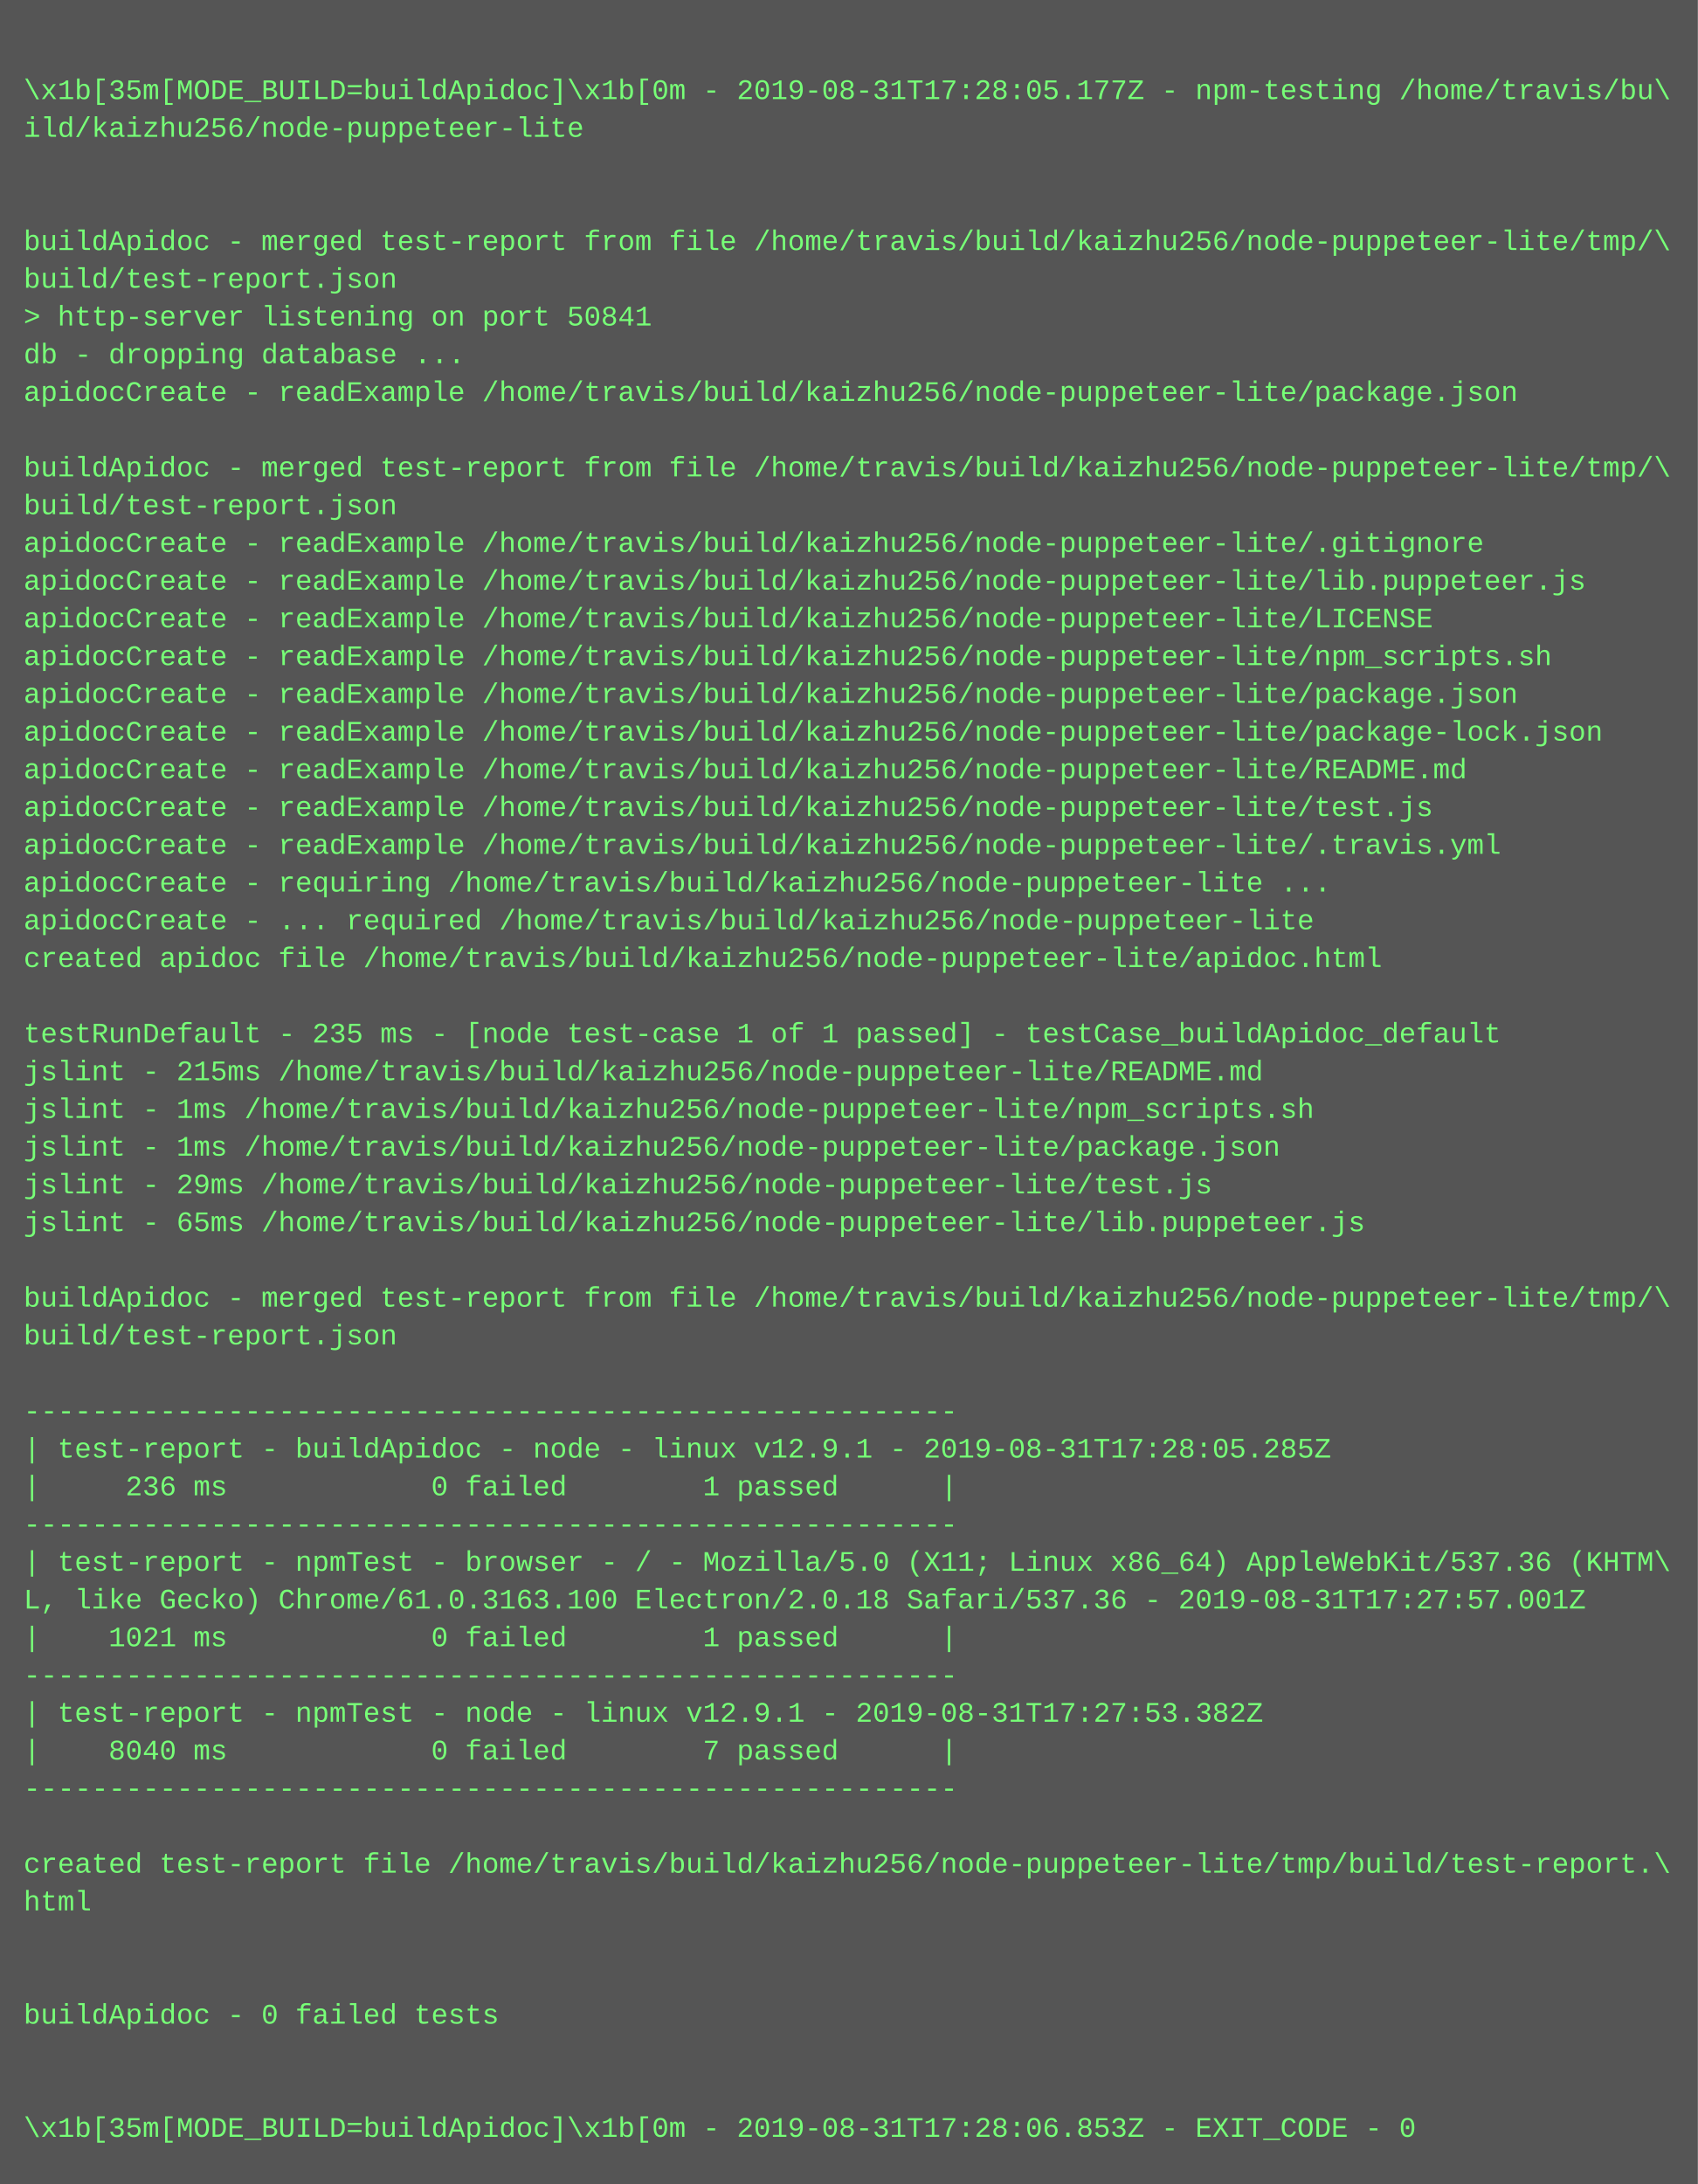
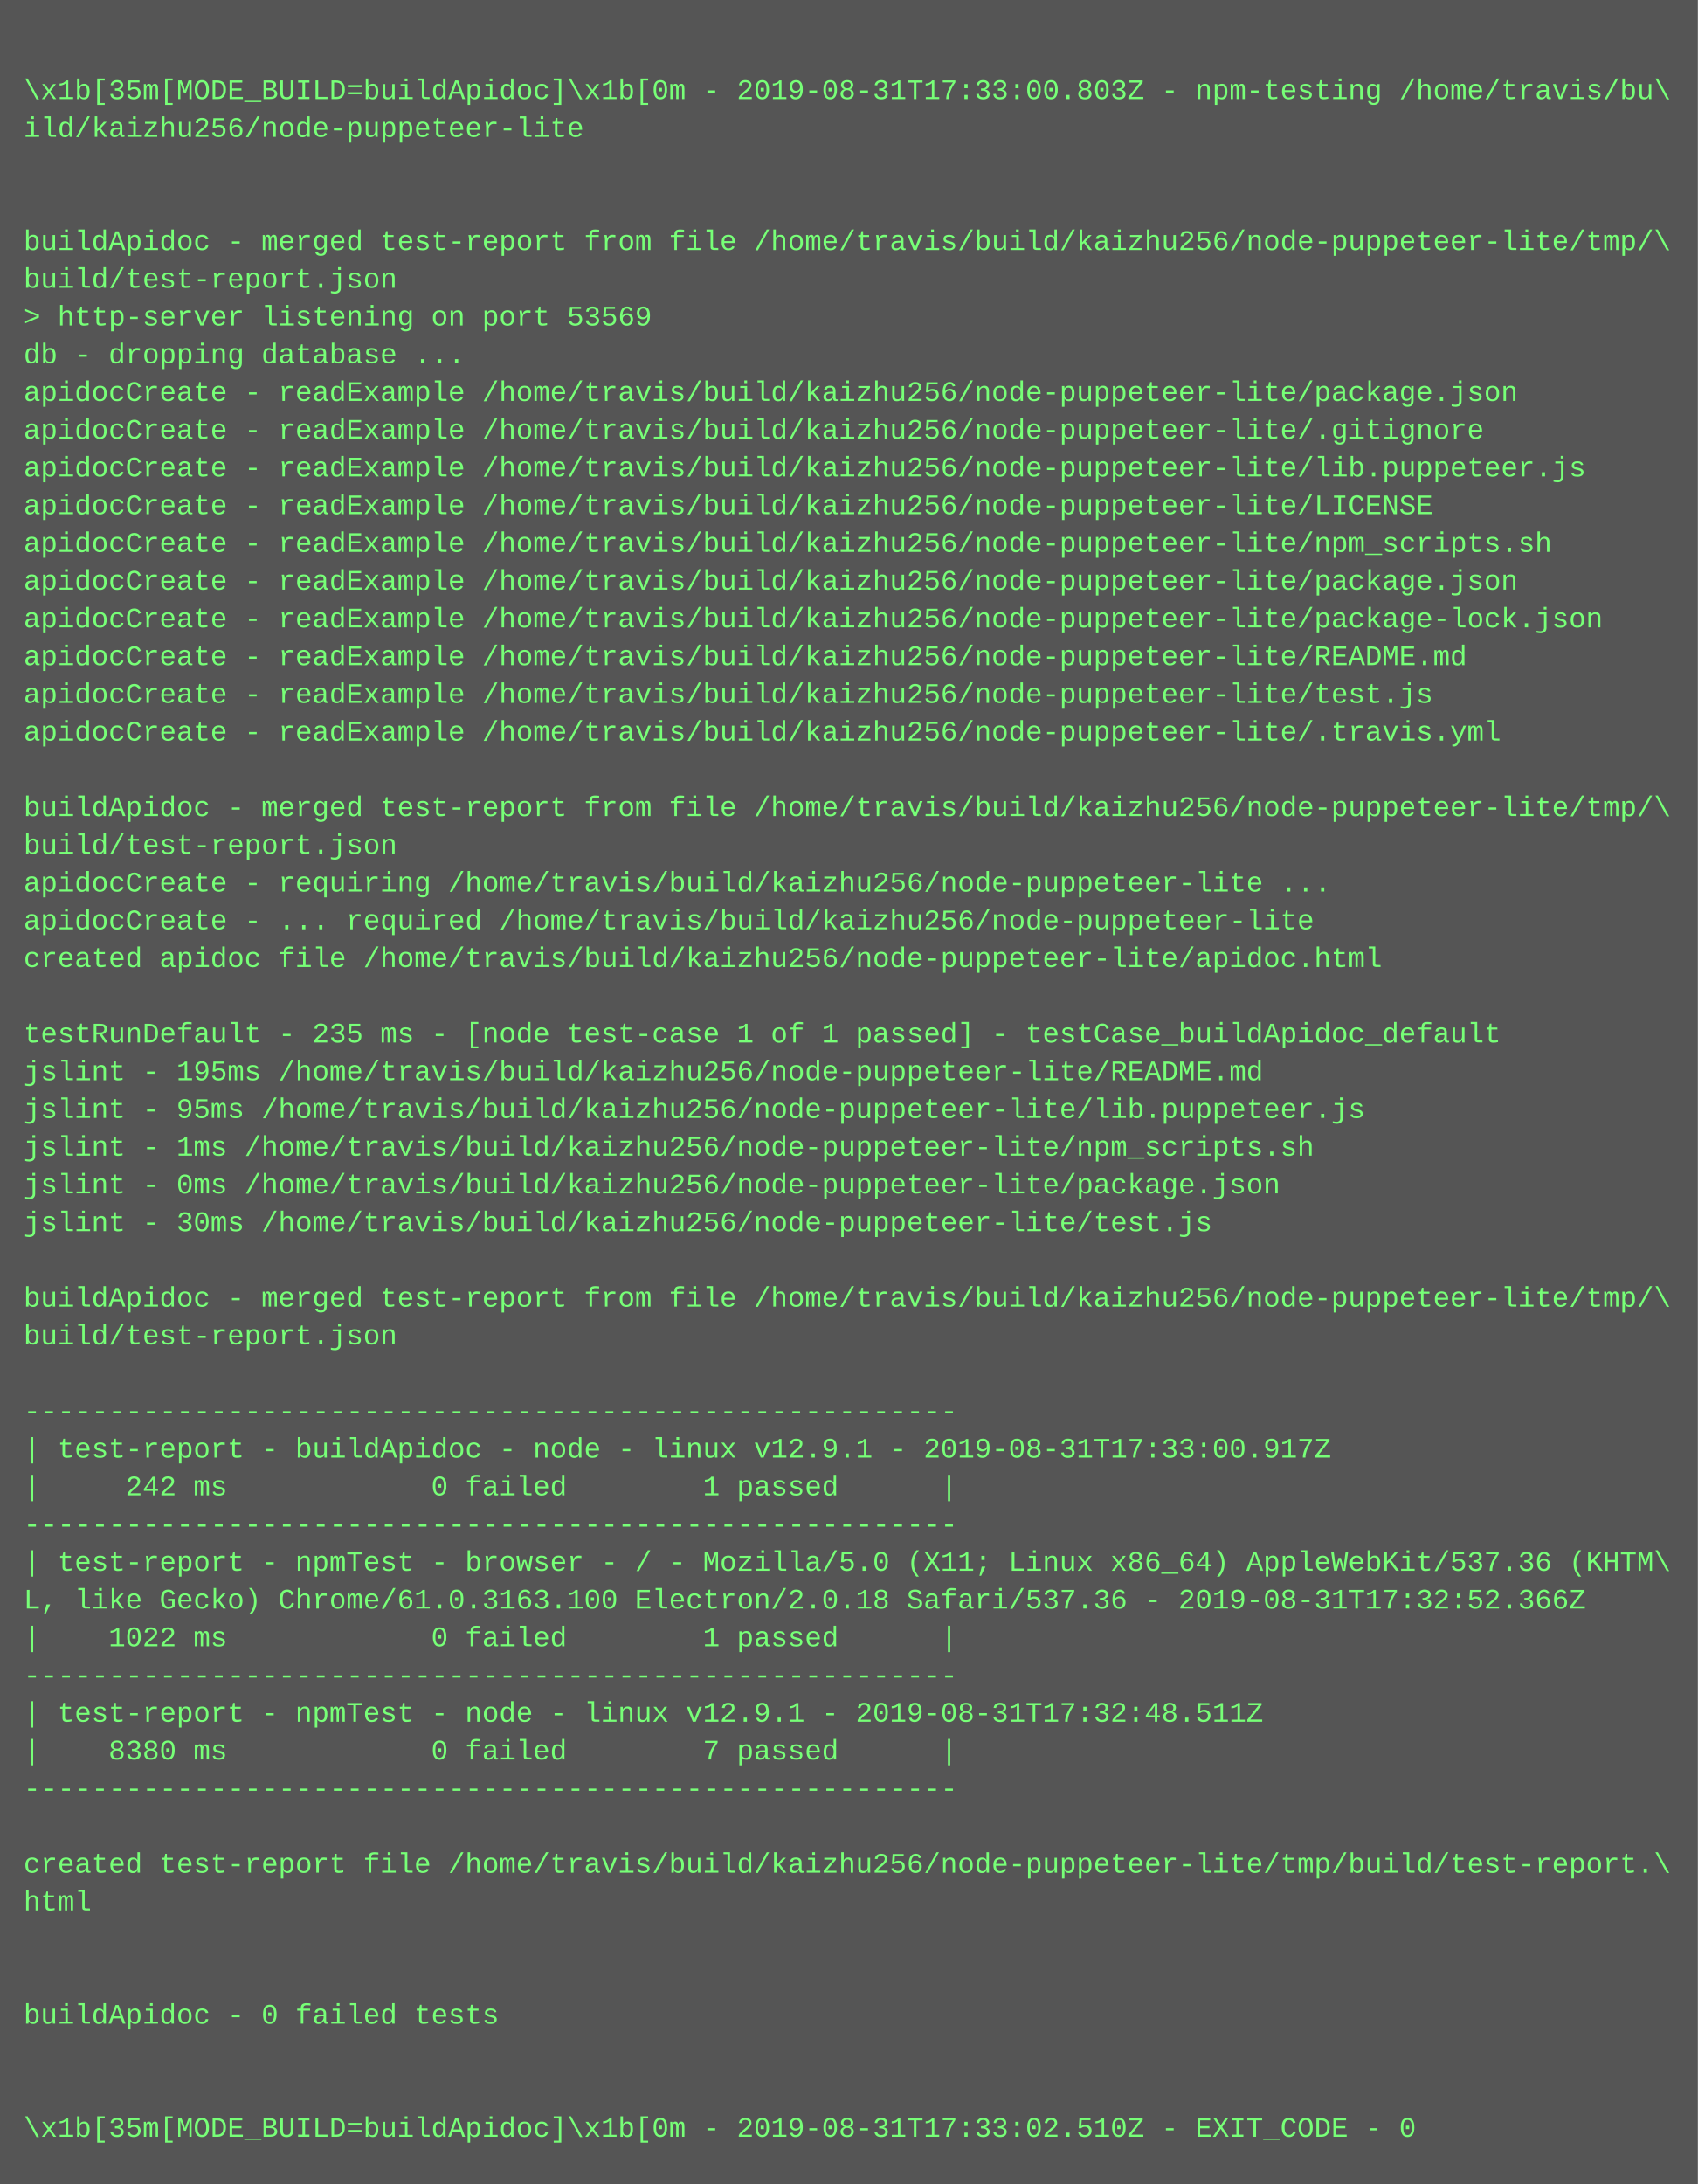
<svg xmlns="http://www.w3.org/2000/svg" height="926" width="720">
  <rect height="926" fill="#555" width="720" />
  <text fill="#7f7" font-family="Courier New" font-size="12" xml:space="preserve">
    <tspan x="10" y="26" />
-     <tspan x="10" y="42">\x1b[35m[MODE_BUILD=buildApidoc]\x1b[0m - 2019-08-31T17:28:05.177Z - npm-testing /home/travis/bu\</tspan>
+     <tspan x="10" y="42">\x1b[35m[MODE_BUILD=buildApidoc]\x1b[0m - 2019-08-31T17:33:00.803Z - npm-testing /home/travis/bu\</tspan>
    <tspan x="10" y="58">ild/kaizhu256/node-puppeteer-lite</tspan>
    <tspan x="10" y="74" />
    <tspan x="10" y="90" />
    <tspan x="10" y="106">buildApidoc - merged test-report from file /home/travis/build/kaizhu256/node-puppeteer-lite/tmp/\</tspan>
    <tspan x="10" y="122">build/test-report.json</tspan>
-     <tspan x="10" y="138">&gt; http-server listening on port 50841</tspan>
+     <tspan x="10" y="138">&gt; http-server listening on port 53569</tspan>
    <tspan x="10" y="154">db - dropping database ...</tspan>
    <tspan x="10" y="170">apidocCreate - readExample /home/travis/build/kaizhu256/node-puppeteer-lite/package.json</tspan>
-     <tspan x="10" y="186" />
-     <tspan x="10" y="202">buildApidoc - merged test-report from file /home/travis/build/kaizhu256/node-puppeteer-lite/tmp/\</tspan>
-     <tspan x="10" y="218">build/test-report.json</tspan>
-     <tspan x="10" y="234">apidocCreate - readExample /home/travis/build/kaizhu256/node-puppeteer-lite/.gitignore</tspan>
-     <tspan x="10" y="250">apidocCreate - readExample /home/travis/build/kaizhu256/node-puppeteer-lite/lib.puppeteer.js</tspan>
-     <tspan x="10" y="266">apidocCreate - readExample /home/travis/build/kaizhu256/node-puppeteer-lite/LICENSE</tspan>
-     <tspan x="10" y="282">apidocCreate - readExample /home/travis/build/kaizhu256/node-puppeteer-lite/npm_scripts.sh</tspan>
-     <tspan x="10" y="298">apidocCreate - readExample /home/travis/build/kaizhu256/node-puppeteer-lite/package.json</tspan>
-     <tspan x="10" y="314">apidocCreate - readExample /home/travis/build/kaizhu256/node-puppeteer-lite/package-lock.json</tspan>
-     <tspan x="10" y="330">apidocCreate - readExample /home/travis/build/kaizhu256/node-puppeteer-lite/README.md</tspan>
-     <tspan x="10" y="346">apidocCreate - readExample /home/travis/build/kaizhu256/node-puppeteer-lite/test.js</tspan>
-     <tspan x="10" y="362">apidocCreate - readExample /home/travis/build/kaizhu256/node-puppeteer-lite/.travis.yml</tspan>
+     <tspan x="10" y="186">apidocCreate - readExample /home/travis/build/kaizhu256/node-puppeteer-lite/.gitignore</tspan>
+     <tspan x="10" y="202">apidocCreate - readExample /home/travis/build/kaizhu256/node-puppeteer-lite/lib.puppeteer.js</tspan>
+     <tspan x="10" y="218">apidocCreate - readExample /home/travis/build/kaizhu256/node-puppeteer-lite/LICENSE</tspan>
+     <tspan x="10" y="234">apidocCreate - readExample /home/travis/build/kaizhu256/node-puppeteer-lite/npm_scripts.sh</tspan>
+     <tspan x="10" y="250">apidocCreate - readExample /home/travis/build/kaizhu256/node-puppeteer-lite/package.json</tspan>
+     <tspan x="10" y="266">apidocCreate - readExample /home/travis/build/kaizhu256/node-puppeteer-lite/package-lock.json</tspan>
+     <tspan x="10" y="282">apidocCreate - readExample /home/travis/build/kaizhu256/node-puppeteer-lite/README.md</tspan>
+     <tspan x="10" y="298">apidocCreate - readExample /home/travis/build/kaizhu256/node-puppeteer-lite/test.js</tspan>
+     <tspan x="10" y="314">apidocCreate - readExample /home/travis/build/kaizhu256/node-puppeteer-lite/.travis.yml</tspan>
+     <tspan x="10" y="330" />
+     <tspan x="10" y="346">buildApidoc - merged test-report from file /home/travis/build/kaizhu256/node-puppeteer-lite/tmp/\</tspan>
+     <tspan x="10" y="362">build/test-report.json</tspan>
    <tspan x="10" y="378">apidocCreate - requiring /home/travis/build/kaizhu256/node-puppeteer-lite ...</tspan>
    <tspan x="10" y="394">apidocCreate - ... required /home/travis/build/kaizhu256/node-puppeteer-lite</tspan>
    <tspan x="10" y="410">created apidoc file /home/travis/build/kaizhu256/node-puppeteer-lite/apidoc.html</tspan>
    <tspan x="10" y="426" />
    <tspan x="10" y="442">testRunDefault - 235 ms - [node test-case 1 of 1 passed] - testCase_buildApidoc_default</tspan>
-     <tspan x="10" y="458">jslint - 215ms /home/travis/build/kaizhu256/node-puppeteer-lite/README.md</tspan>
-     <tspan x="10" y="474">jslint - 1ms /home/travis/build/kaizhu256/node-puppeteer-lite/npm_scripts.sh</tspan>
-     <tspan x="10" y="490">jslint - 1ms /home/travis/build/kaizhu256/node-puppeteer-lite/package.json</tspan>
-     <tspan x="10" y="506">jslint - 29ms /home/travis/build/kaizhu256/node-puppeteer-lite/test.js</tspan>
-     <tspan x="10" y="522">jslint - 65ms /home/travis/build/kaizhu256/node-puppeteer-lite/lib.puppeteer.js</tspan>
+     <tspan x="10" y="458">jslint - 195ms /home/travis/build/kaizhu256/node-puppeteer-lite/README.md</tspan>
+     <tspan x="10" y="474">jslint - 95ms /home/travis/build/kaizhu256/node-puppeteer-lite/lib.puppeteer.js</tspan>
+     <tspan x="10" y="490">jslint - 1ms /home/travis/build/kaizhu256/node-puppeteer-lite/npm_scripts.sh</tspan>
+     <tspan x="10" y="506">jslint - 0ms /home/travis/build/kaizhu256/node-puppeteer-lite/package.json</tspan>
+     <tspan x="10" y="522">jslint - 30ms /home/travis/build/kaizhu256/node-puppeteer-lite/test.js</tspan>
    <tspan x="10" y="538" />
    <tspan x="10" y="554">buildApidoc - merged test-report from file /home/travis/build/kaizhu256/node-puppeteer-lite/tmp/\</tspan>
    <tspan x="10" y="570">build/test-report.json</tspan>
    <tspan x="10" y="586" />
    <tspan x="10" y="602">-------------------------------------------------------</tspan>
-     <tspan x="10" y="618">| test-report - buildApidoc - node - linux v12.9.1 - 2019-08-31T17:28:05.285Z</tspan>
-     <tspan x="10" y="634">|     236 ms            0 failed        1 passed      |</tspan>
+     <tspan x="10" y="618">| test-report - buildApidoc - node - linux v12.9.1 - 2019-08-31T17:33:00.917Z</tspan>
+     <tspan x="10" y="634">|     242 ms            0 failed        1 passed      |</tspan>
    <tspan x="10" y="650">-------------------------------------------------------</tspan>
    <tspan x="10" y="666">| test-report - npmTest - browser - / - Mozilla/5.0 (X11; Linux x86_64) AppleWebKit/537.36 (KHTM\</tspan>
-     <tspan x="10" y="682">L, like Gecko) Chrome/61.0.3163.100 Electron/2.0.18 Safari/537.36 - 2019-08-31T17:27:57.001Z</tspan>
-     <tspan x="10" y="698">|    1021 ms            0 failed        1 passed      |</tspan>
+     <tspan x="10" y="682">L, like Gecko) Chrome/61.0.3163.100 Electron/2.0.18 Safari/537.36 - 2019-08-31T17:32:52.366Z</tspan>
+     <tspan x="10" y="698">|    1022 ms            0 failed        1 passed      |</tspan>
    <tspan x="10" y="714">-------------------------------------------------------</tspan>
-     <tspan x="10" y="730">| test-report - npmTest - node - linux v12.9.1 - 2019-08-31T17:27:53.382Z</tspan>
-     <tspan x="10" y="746">|    8040 ms            0 failed        7 passed      |</tspan>
+     <tspan x="10" y="730">| test-report - npmTest - node - linux v12.9.1 - 2019-08-31T17:32:48.511Z</tspan>
+     <tspan x="10" y="746">|    8380 ms            0 failed        7 passed      |</tspan>
    <tspan x="10" y="762">-------------------------------------------------------</tspan>
    <tspan x="10" y="778" />
    <tspan x="10" y="794">created test-report file /home/travis/build/kaizhu256/node-puppeteer-lite/tmp/build/test-report.\</tspan>
    <tspan x="10" y="810">html</tspan>
    <tspan x="10" y="826" />
    <tspan x="10" y="842" />
    <tspan x="10" y="858">buildApidoc - 0 failed tests</tspan>
    <tspan x="10" y="874" />
    <tspan x="10" y="890" />
-     <tspan x="10" y="906">\x1b[35m[MODE_BUILD=buildApidoc]\x1b[0m - 2019-08-31T17:28:06.853Z - EXIT_CODE - 0</tspan>
+     <tspan x="10" y="906">\x1b[35m[MODE_BUILD=buildApidoc]\x1b[0m - 2019-08-31T17:33:02.510Z - EXIT_CODE - 0</tspan>
  </text>
</svg>
